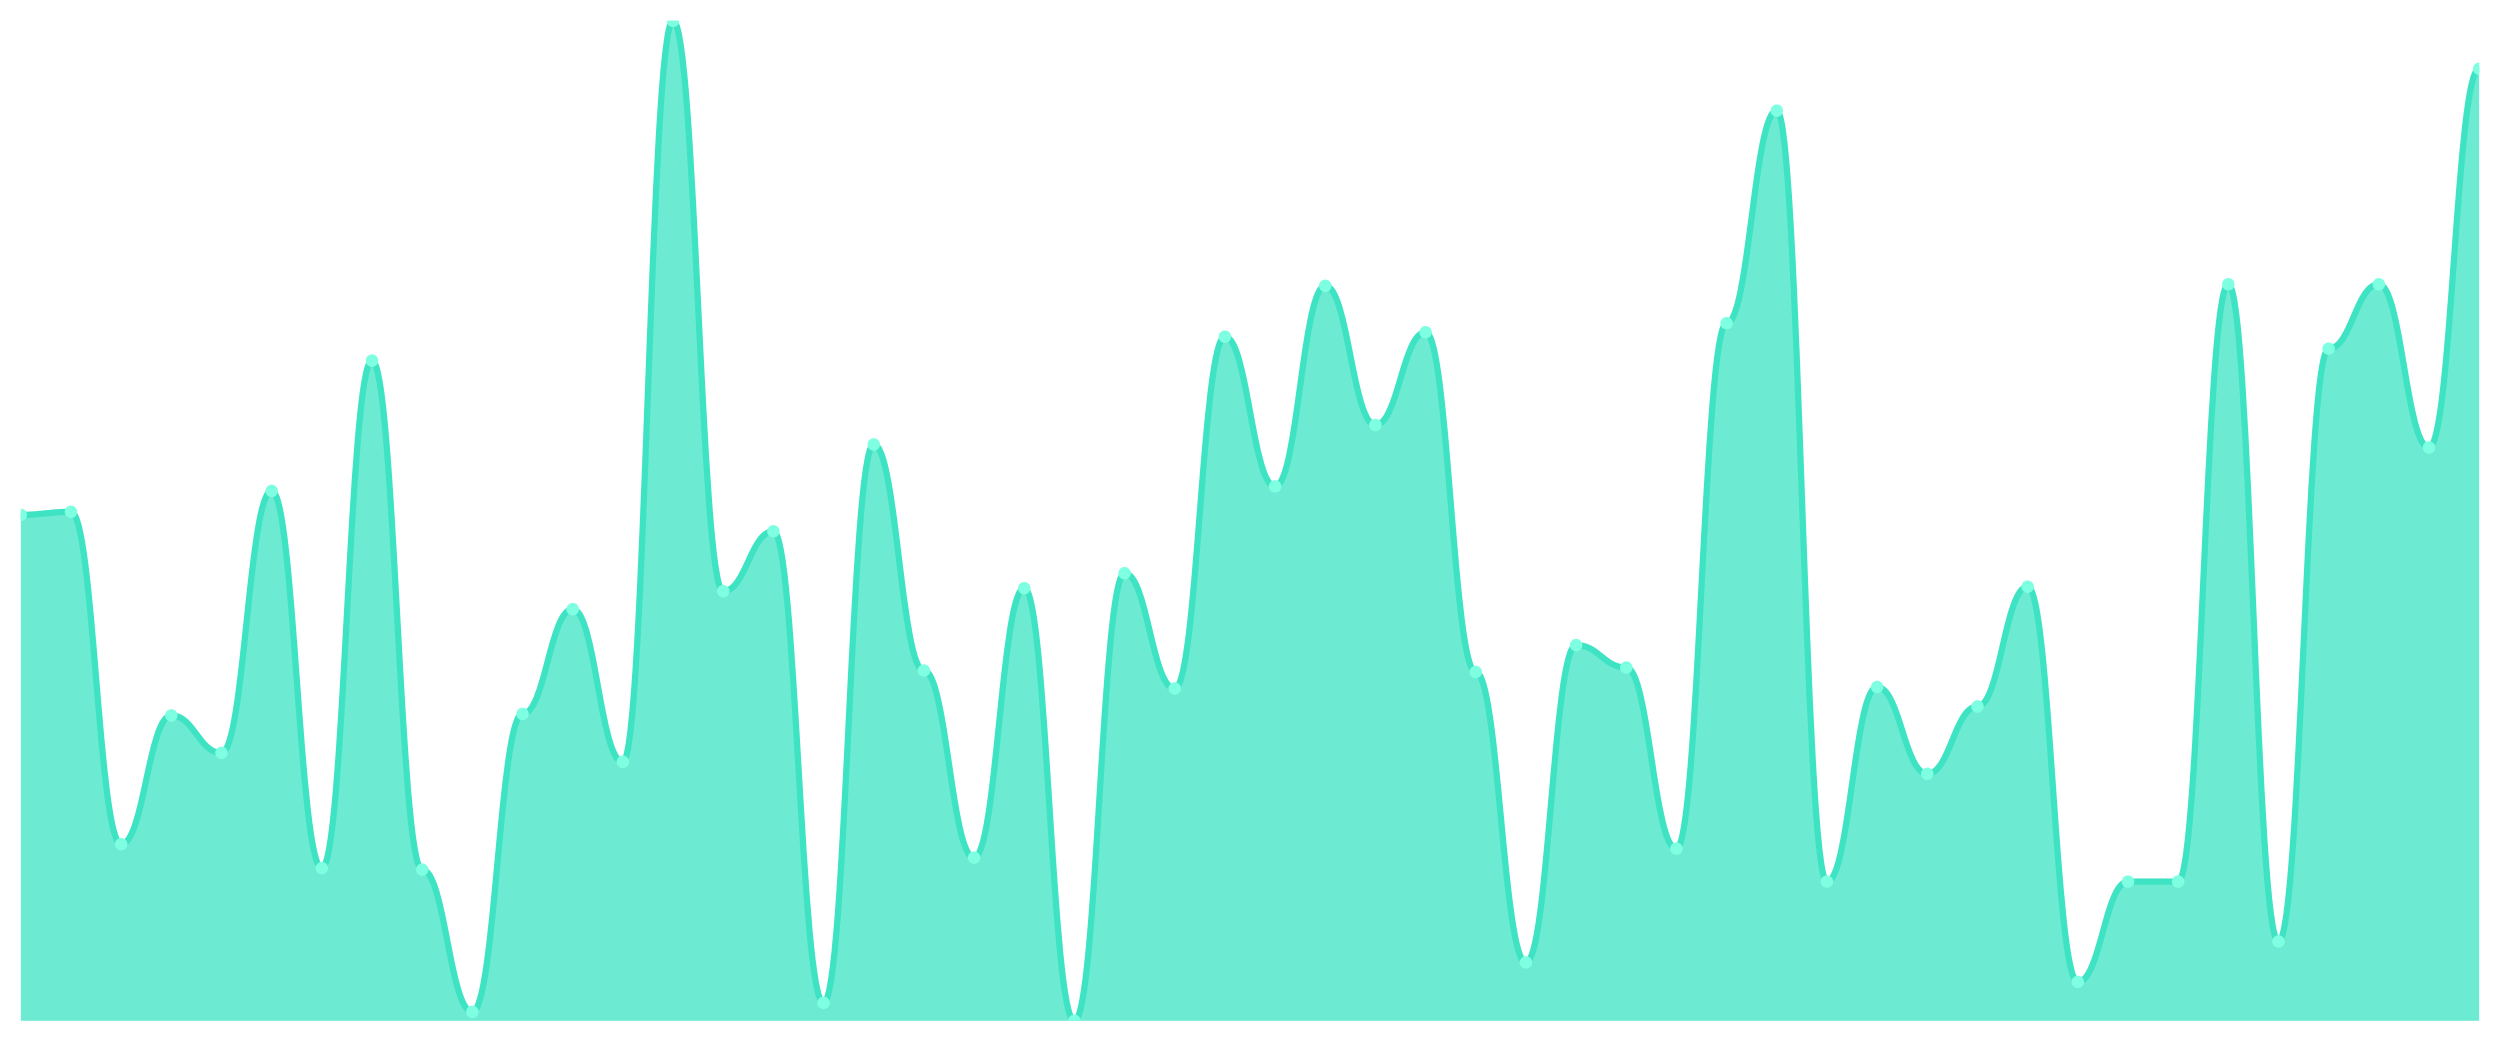
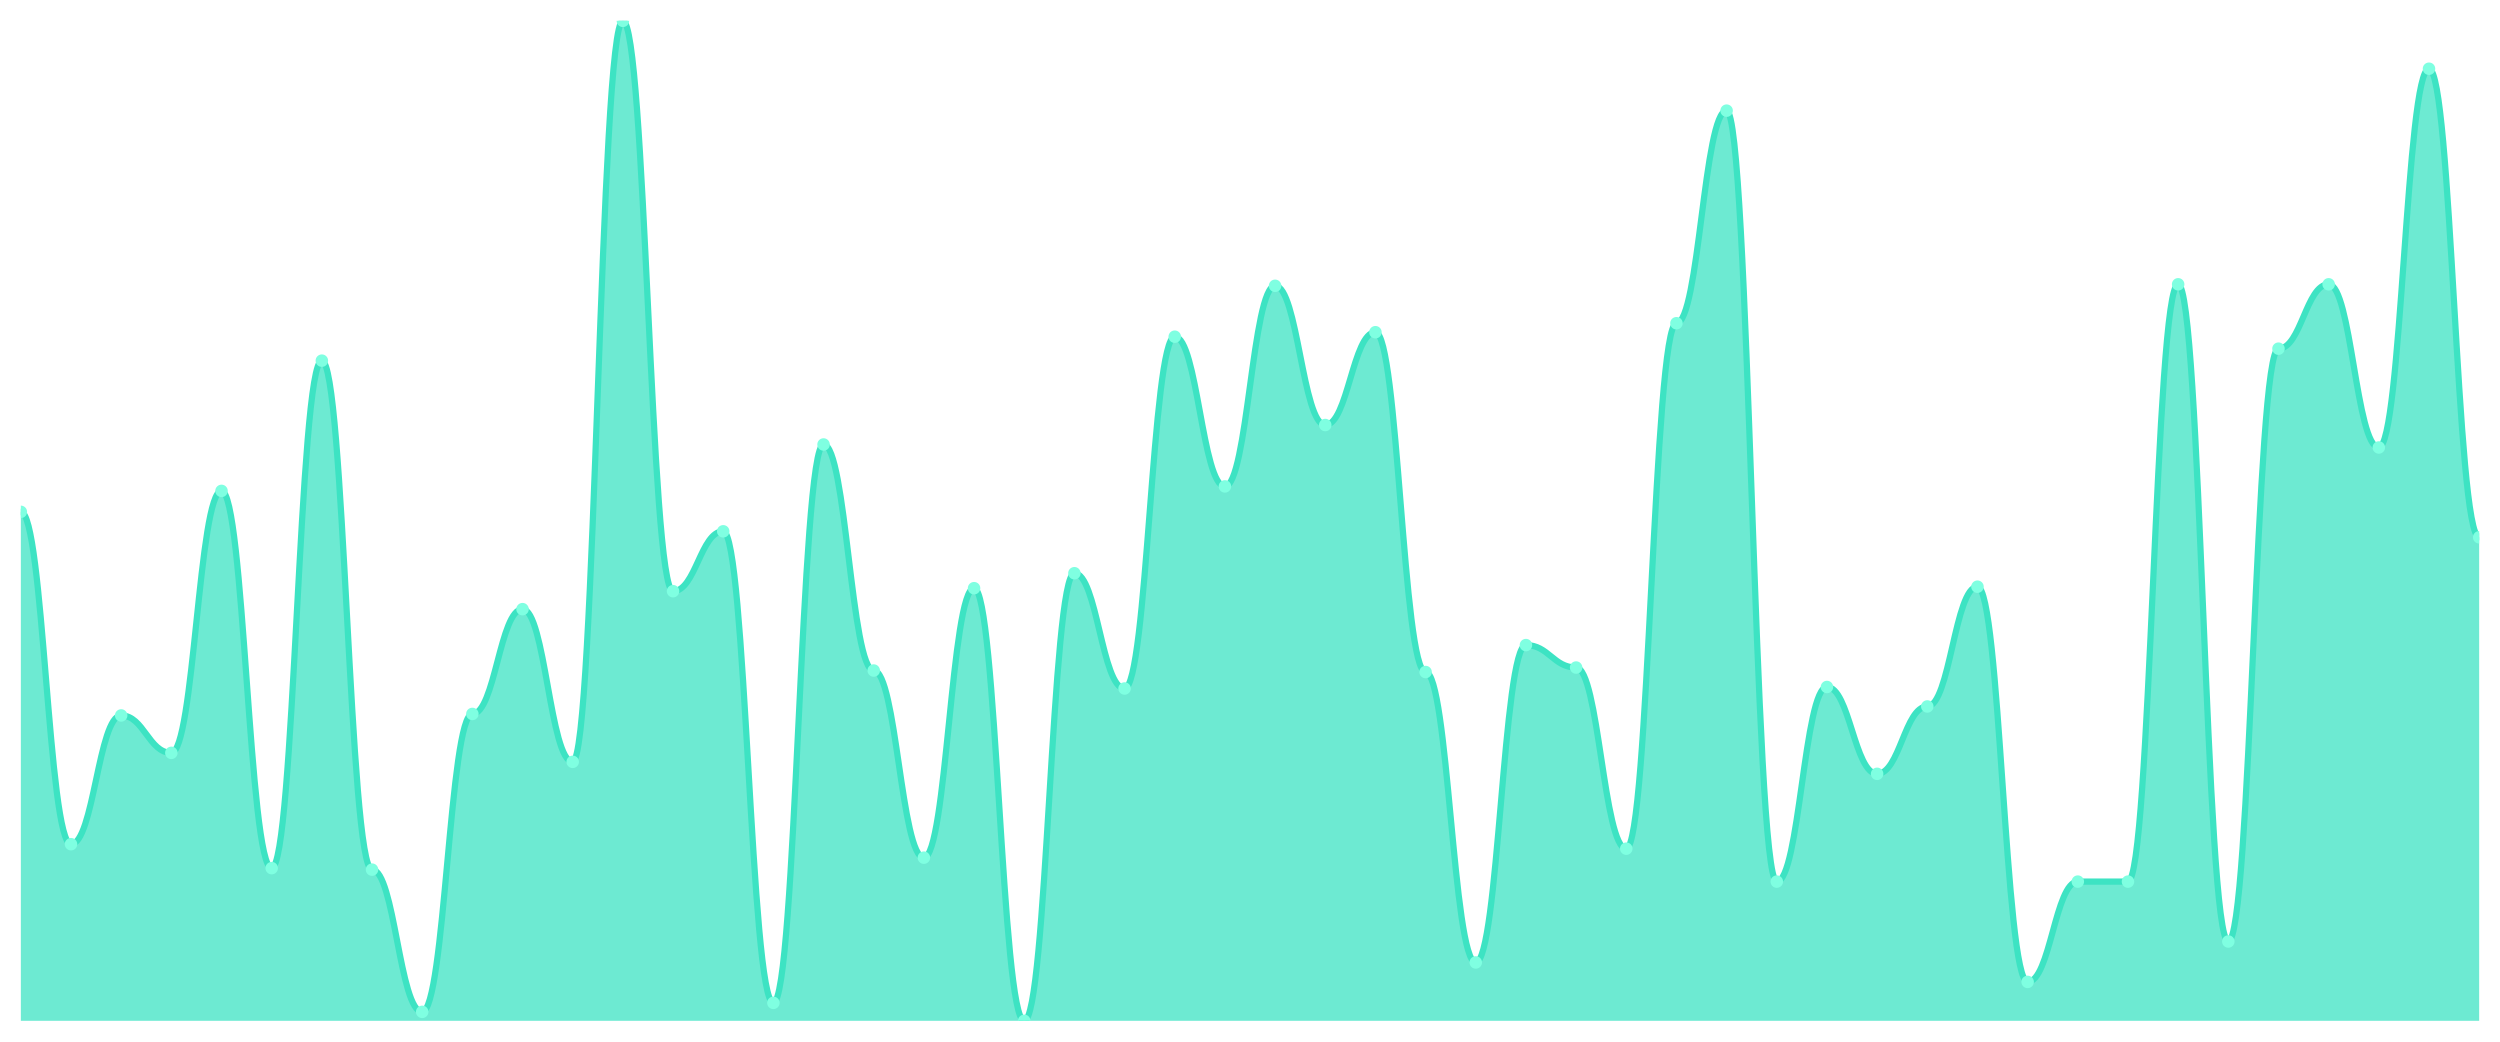
<svg xmlns="http://www.w3.org/2000/svg" viewBox="0 0 1200 500" width="1200" height="500">
  <defs>
    <clipPath id="c">
      <rect x="10" y="10" width="1180" height="480" />
    </clipPath>
  </defs>
  <rect width="1200" height="500" fill="none" />
  <g clip-path="url(#c)">
-     <path d="M 10,490 L 10,247.126 C 20.837,247.126 23.245,245.689 34.082,245.689 C 44.918,245.689 47.327,405.21 58.163,405.21 C 69,405.21 71.408,343.413 82.245,343.413 C 93.082,343.413 95.49,361.377 106.327,361.377 C 117.163,361.377 119.571,235.629 130.408,235.629 C 141.245,235.629 143.653,416.707 154.49,416.707 C 165.327,416.707 167.735,173.114 178.571,173.114 C 189.408,173.114 191.816,417.425 202.653,417.425 C 213.49,417.425 215.898,485.689 226.735,485.689 C 237.571,485.689 239.98,342.695 250.816,342.695 C 261.653,342.695 264.061,292.395 274.898,292.395 C 285.735,292.395 288.143,365.689 298.98,365.689 C 309.816,365.689 312.224,10 323.061,10 C 333.898,10 336.306,283.772 347.143,283.772 C 357.98,283.772 360.388,255.03 371.224,255.03 C 382.061,255.03 384.469,481.377 395.306,481.377 C 406.143,481.377 408.551,213.353 419.388,213.353 C 430.224,213.353 432.633,321.856 443.469,321.856 C 454.306,321.856 456.714,411.677 467.551,411.677 C 478.388,411.677 480.796,282.335 491.633,282.335 C 502.469,282.335 504.878,490 515.714,490 C 526.551,490 528.959,275.15 539.796,275.15 C 550.633,275.15 553.041,330.479 563.878,330.479 C 574.714,330.479 577.122,161.617 587.959,161.617 C 598.796,161.617 601.204,233.473 612.041,233.473 C 622.878,233.473 625.286,137.186 636.122,137.186 C 646.959,137.186 649.367,204.012 660.204,204.012 C 671.041,204.012 673.449,159.461 684.286,159.461 C 695.122,159.461 697.531,322.575 708.367,322.575 C 719.204,322.575 721.612,461.976 732.449,461.976 C 743.286,461.976 745.694,309.641 756.531,309.641 C 767.367,309.641 769.776,320.419 780.612,320.419 C 791.449,320.419 793.857,407.365 804.694,407.365 C 815.531,407.365 817.939,155.15 828.776,155.15 C 839.612,155.15 842.02,53.114 852.857,53.114 C 863.694,53.114 866.102,423.174 876.939,423.174 C 887.776,423.174 890.184,329.76 901.02,329.76 C 911.857,329.76 914.265,371.437 925.102,371.437 C 935.939,371.437 938.347,339.102 949.184,339.102 C 960.02,339.102 962.429,281.617 973.265,281.617 C 984.102,281.617 986.51,471.317 997.347,471.317 C 1008.184,471.317 1010.592,423.174 1021.429,423.174 C 1032.265,423.174 1034.673,423.174 1045.51,423.174 C 1056.347,423.174 1058.755,136.467 1069.592,136.467 C 1080.429,136.467 1082.837,451.916 1093.673,451.916 C 1104.51,451.916 1106.918,167.365 1117.755,167.365 C 1128.592,167.365 1131,136.467 1141.837,136.467 C 1152.673,136.467 1155.082,214.79 1165.918,214.79 C 1176.755,214.79 1179.163,32.994 1190,32.994 L 1190,490 Z" fill="rgba(61,227,195,0.75)" />
-     <path d="M 10,247.126 C 20.837,247.126 23.245,245.689 34.082,245.689 C 44.918,245.689 47.327,405.21 58.163,405.21 C 69,405.21 71.408,343.413 82.245,343.413 C 93.082,343.413 95.49,361.377 106.327,361.377 C 117.163,361.377 119.571,235.629 130.408,235.629 C 141.245,235.629 143.653,416.707 154.49,416.707 C 165.327,416.707 167.735,173.114 178.571,173.114 C 189.408,173.114 191.816,417.425 202.653,417.425 C 213.49,417.425 215.898,485.689 226.735,485.689 C 237.571,485.689 239.98,342.695 250.816,342.695 C 261.653,342.695 264.061,292.395 274.898,292.395 C 285.735,292.395 288.143,365.689 298.98,365.689 C 309.816,365.689 312.224,10 323.061,10 C 333.898,10 336.306,283.772 347.143,283.772 C 357.98,283.772 360.388,255.03 371.224,255.03 C 382.061,255.03 384.469,481.377 395.306,481.377 C 406.143,481.377 408.551,213.353 419.388,213.353 C 430.224,213.353 432.633,321.856 443.469,321.856 C 454.306,321.856 456.714,411.677 467.551,411.677 C 478.388,411.677 480.796,282.335 491.633,282.335 C 502.469,282.335 504.878,490 515.714,490 C 526.551,490 528.959,275.15 539.796,275.15 C 550.633,275.15 553.041,330.479 563.878,330.479 C 574.714,330.479 577.122,161.617 587.959,161.617 C 598.796,161.617 601.204,233.473 612.041,233.473 C 622.878,233.473 625.286,137.186 636.122,137.186 C 646.959,137.186 649.367,204.012 660.204,204.012 C 671.041,204.012 673.449,159.461 684.286,159.461 C 695.122,159.461 697.531,322.575 708.367,322.575 C 719.204,322.575 721.612,461.976 732.449,461.976 C 743.286,461.976 745.694,309.641 756.531,309.641 C 767.367,309.641 769.776,320.419 780.612,320.419 C 791.449,320.419 793.857,407.365 804.694,407.365 C 815.531,407.365 817.939,155.15 828.776,155.15 C 839.612,155.15 842.02,53.114 852.857,53.114 C 863.694,53.114 866.102,423.174 876.939,423.174 C 887.776,423.174 890.184,329.76 901.02,329.76 C 911.857,329.76 914.265,371.437 925.102,371.437 C 935.939,371.437 938.347,339.102 949.184,339.102 C 960.02,339.102 962.429,281.617 973.265,281.617 C 984.102,281.617 986.51,471.317 997.347,471.317 C 1008.184,471.317 1010.592,423.174 1021.429,423.174 C 1032.265,423.174 1034.673,423.174 1045.51,423.174 C 1056.347,423.174 1058.755,136.467 1069.592,136.467 C 1080.429,136.467 1082.837,451.916 1093.673,451.916 C 1104.51,451.916 1106.918,167.365 1117.755,167.365 C 1128.592,167.365 1131,136.467 1141.837,136.467 C 1152.673,136.467 1155.082,214.79 1165.918,214.79 C 1176.755,214.79 1179.163,32.994 1190,32.994" fill="none" stroke="#3de3c3" stroke-width="3" stroke-linecap="round" stroke-linejoin="round" />
-     <circle cx="10" cy="247.126" r="3" fill="#7fffe1" />
-     <circle cx="34.082" cy="245.689" r="3" fill="#7fffe1" />
-     <circle cx="58.163" cy="405.21" r="3" fill="#7fffe1" />
-     <circle cx="82.245" cy="343.413" r="3" fill="#7fffe1" />
-     <circle cx="106.327" cy="361.377" r="3" fill="#7fffe1" />
-     <circle cx="130.408" cy="235.629" r="3" fill="#7fffe1" />
-     <circle cx="154.49" cy="416.707" r="3" fill="#7fffe1" />
-     <circle cx="178.571" cy="173.114" r="3" fill="#7fffe1" />
-     <circle cx="202.653" cy="417.425" r="3" fill="#7fffe1" />
-     <circle cx="226.735" cy="485.689" r="3" fill="#7fffe1" />
-     <circle cx="250.816" cy="342.695" r="3" fill="#7fffe1" />
-     <circle cx="274.898" cy="292.395" r="3" fill="#7fffe1" />
-     <circle cx="298.98" cy="365.689" r="3" fill="#7fffe1" />
-     <circle cx="323.061" cy="10" r="3" fill="#7fffe1" />
-     <circle cx="347.143" cy="283.772" r="3" fill="#7fffe1" />
-     <circle cx="371.224" cy="255.03" r="3" fill="#7fffe1" />
-     <circle cx="395.306" cy="481.377" r="3" fill="#7fffe1" />
-     <circle cx="419.388" cy="213.353" r="3" fill="#7fffe1" />
-     <circle cx="443.469" cy="321.856" r="3" fill="#7fffe1" />
-     <circle cx="467.551" cy="411.677" r="3" fill="#7fffe1" />
-     <circle cx="491.633" cy="282.335" r="3" fill="#7fffe1" />
-     <circle cx="515.714" cy="490" r="3" fill="#7fffe1" />
-     <circle cx="539.796" cy="275.15" r="3" fill="#7fffe1" />
-     <circle cx="563.878" cy="330.479" r="3" fill="#7fffe1" />
-     <circle cx="587.959" cy="161.617" r="3" fill="#7fffe1" />
-     <circle cx="612.041" cy="233.473" r="3" fill="#7fffe1" />
-     <circle cx="636.122" cy="137.186" r="3" fill="#7fffe1" />
-     <circle cx="660.204" cy="204.012" r="3" fill="#7fffe1" />
-     <circle cx="684.286" cy="159.461" r="3" fill="#7fffe1" />
-     <circle cx="708.367" cy="322.575" r="3" fill="#7fffe1" />
-     <circle cx="732.449" cy="461.976" r="3" fill="#7fffe1" />
-     <circle cx="756.531" cy="309.641" r="3" fill="#7fffe1" />
-     <circle cx="780.612" cy="320.419" r="3" fill="#7fffe1" />
-     <circle cx="804.694" cy="407.365" r="3" fill="#7fffe1" />
-     <circle cx="828.776" cy="155.15" r="3" fill="#7fffe1" />
-     <circle cx="852.857" cy="53.114" r="3" fill="#7fffe1" />
-     <circle cx="876.939" cy="423.174" r="3" fill="#7fffe1" />
-     <circle cx="901.02" cy="329.76" r="3" fill="#7fffe1" />
-     <circle cx="925.102" cy="371.437" r="3" fill="#7fffe1" />
-     <circle cx="949.184" cy="339.102" r="3" fill="#7fffe1" />
-     <circle cx="973.265" cy="281.617" r="3" fill="#7fffe1" />
-     <circle cx="997.347" cy="471.317" r="3" fill="#7fffe1" />
+     <path d="M 10,490 L 10,245.689 C 20.837,245.689 23.245,405.21 34.082,405.21 C 44.918,405.21 47.327,343.413 58.163,343.413 C 69,343.413 71.408,361.377 82.245,361.377 C 93.082,361.377 95.49,235.629 106.327,235.629 C 117.163,235.629 119.571,416.707 130.408,416.707 C 141.245,416.707 143.653,173.114 154.49,173.114 C 165.327,173.114 167.735,417.425 178.571,417.425 C 189.408,417.425 191.816,485.689 202.653,485.689 C 213.49,485.689 215.898,342.695 226.735,342.695 C 237.571,342.695 239.98,292.395 250.816,292.395 C 261.653,292.395 264.061,365.689 274.898,365.689 C 285.735,365.689 288.143,10 298.98,10 C 309.816,10 312.224,283.772 323.061,283.772 C 333.898,283.772 336.306,255.03 347.143,255.03 C 357.98,255.03 360.388,481.377 371.224,481.377 C 382.061,481.377 384.469,213.353 395.306,213.353 C 406.143,213.353 408.551,321.856 419.388,321.856 C 430.224,321.856 432.633,411.677 443.469,411.677 C 454.306,411.677 456.714,282.335 467.551,282.335 C 478.388,282.335 480.796,490 491.633,490 C 502.469,490 504.878,275.15 515.714,275.15 C 526.551,275.15 528.959,330.479 539.796,330.479 C 550.633,330.479 553.041,161.617 563.878,161.617 C 574.714,161.617 577.122,233.473 587.959,233.473 C 598.796,233.473 601.204,137.186 612.041,137.186 C 622.878,137.186 625.286,204.012 636.122,204.012 C 646.959,204.012 649.367,159.461 660.204,159.461 C 671.041,159.461 673.449,322.575 684.286,322.575 C 695.122,322.575 697.531,461.976 708.367,461.976 C 719.204,461.976 721.612,309.641 732.449,309.641 C 743.286,309.641 745.694,320.419 756.531,320.419 C 767.367,320.419 769.776,407.365 780.612,407.365 C 791.449,407.365 793.857,155.15 804.694,155.15 C 815.531,155.15 817.939,53.114 828.776,53.114 C 839.612,53.114 842.02,423.174 852.857,423.174 C 863.694,423.174 866.102,329.76 876.939,329.76 C 887.776,329.76 890.184,371.437 901.02,371.437 C 911.857,371.437 914.265,339.102 925.102,339.102 C 935.939,339.102 938.347,281.617 949.184,281.617 C 960.02,281.617 962.429,471.317 973.265,471.317 C 984.102,471.317 986.51,423.174 997.347,423.174 C 1008.184,423.174 1010.592,423.174 1021.429,423.174 C 1032.265,423.174 1034.673,136.467 1045.51,136.467 C 1056.347,136.467 1058.755,451.916 1069.592,451.916 C 1080.429,451.916 1082.837,167.365 1093.673,167.365 C 1104.51,167.365 1106.918,136.467 1117.755,136.467 C 1128.592,136.467 1131,214.79 1141.837,214.79 C 1152.673,214.79 1155.082,32.994 1165.918,32.994 C 1176.755,32.994 1179.163,257.904 1190,257.904 L 1190,490 Z" fill="rgba(61,227,195,0.75)" />
+     <path d="M 10,245.689 C 20.837,245.689 23.245,405.21 34.082,405.21 C 44.918,405.21 47.327,343.413 58.163,343.413 C 69,343.413 71.408,361.377 82.245,361.377 C 93.082,361.377 95.49,235.629 106.327,235.629 C 117.163,235.629 119.571,416.707 130.408,416.707 C 141.245,416.707 143.653,173.114 154.49,173.114 C 165.327,173.114 167.735,417.425 178.571,417.425 C 189.408,417.425 191.816,485.689 202.653,485.689 C 213.49,485.689 215.898,342.695 226.735,342.695 C 237.571,342.695 239.98,292.395 250.816,292.395 C 261.653,292.395 264.061,365.689 274.898,365.689 C 285.735,365.689 288.143,10 298.98,10 C 309.816,10 312.224,283.772 323.061,283.772 C 333.898,283.772 336.306,255.03 347.143,255.03 C 357.98,255.03 360.388,481.377 371.224,481.377 C 382.061,481.377 384.469,213.353 395.306,213.353 C 406.143,213.353 408.551,321.856 419.388,321.856 C 430.224,321.856 432.633,411.677 443.469,411.677 C 454.306,411.677 456.714,282.335 467.551,282.335 C 478.388,282.335 480.796,490 491.633,490 C 502.469,490 504.878,275.15 515.714,275.15 C 526.551,275.15 528.959,330.479 539.796,330.479 C 550.633,330.479 553.041,161.617 563.878,161.617 C 574.714,161.617 577.122,233.473 587.959,233.473 C 598.796,233.473 601.204,137.186 612.041,137.186 C 622.878,137.186 625.286,204.012 636.122,204.012 C 646.959,204.012 649.367,159.461 660.204,159.461 C 671.041,159.461 673.449,322.575 684.286,322.575 C 695.122,322.575 697.531,461.976 708.367,461.976 C 719.204,461.976 721.612,309.641 732.449,309.641 C 743.286,309.641 745.694,320.419 756.531,320.419 C 767.367,320.419 769.776,407.365 780.612,407.365 C 791.449,407.365 793.857,155.15 804.694,155.15 C 815.531,155.15 817.939,53.114 828.776,53.114 C 839.612,53.114 842.02,423.174 852.857,423.174 C 863.694,423.174 866.102,329.76 876.939,329.76 C 887.776,329.76 890.184,371.437 901.02,371.437 C 911.857,371.437 914.265,339.102 925.102,339.102 C 935.939,339.102 938.347,281.617 949.184,281.617 C 960.02,281.617 962.429,471.317 973.265,471.317 C 984.102,471.317 986.51,423.174 997.347,423.174 C 1008.184,423.174 1010.592,423.174 1021.429,423.174 C 1032.265,423.174 1034.673,136.467 1045.51,136.467 C 1056.347,136.467 1058.755,451.916 1069.592,451.916 C 1080.429,451.916 1082.837,167.365 1093.673,167.365 C 1104.51,167.365 1106.918,136.467 1117.755,136.467 C 1128.592,136.467 1131,214.79 1141.837,214.79 C 1152.673,214.79 1155.082,32.994 1165.918,32.994 C 1176.755,32.994 1179.163,257.904 1190,257.904" fill="none" stroke="#3de3c3" stroke-width="3" stroke-linecap="round" stroke-linejoin="round" />
+     <circle cx="10" cy="245.689" r="3" fill="#7fffe1" />
+     <circle cx="34.082" cy="405.21" r="3" fill="#7fffe1" />
+     <circle cx="58.163" cy="343.413" r="3" fill="#7fffe1" />
+     <circle cx="82.245" cy="361.377" r="3" fill="#7fffe1" />
+     <circle cx="106.327" cy="235.629" r="3" fill="#7fffe1" />
+     <circle cx="130.408" cy="416.707" r="3" fill="#7fffe1" />
+     <circle cx="154.49" cy="173.114" r="3" fill="#7fffe1" />
+     <circle cx="178.571" cy="417.425" r="3" fill="#7fffe1" />
+     <circle cx="202.653" cy="485.689" r="3" fill="#7fffe1" />
+     <circle cx="226.735" cy="342.695" r="3" fill="#7fffe1" />
+     <circle cx="250.816" cy="292.395" r="3" fill="#7fffe1" />
+     <circle cx="274.898" cy="365.689" r="3" fill="#7fffe1" />
+     <circle cx="298.98" cy="10" r="3" fill="#7fffe1" />
+     <circle cx="323.061" cy="283.772" r="3" fill="#7fffe1" />
+     <circle cx="347.143" cy="255.03" r="3" fill="#7fffe1" />
+     <circle cx="371.224" cy="481.377" r="3" fill="#7fffe1" />
+     <circle cx="395.306" cy="213.353" r="3" fill="#7fffe1" />
+     <circle cx="419.388" cy="321.856" r="3" fill="#7fffe1" />
+     <circle cx="443.469" cy="411.677" r="3" fill="#7fffe1" />
+     <circle cx="467.551" cy="282.335" r="3" fill="#7fffe1" />
+     <circle cx="491.633" cy="490" r="3" fill="#7fffe1" />
+     <circle cx="515.714" cy="275.15" r="3" fill="#7fffe1" />
+     <circle cx="539.796" cy="330.479" r="3" fill="#7fffe1" />
+     <circle cx="563.878" cy="161.617" r="3" fill="#7fffe1" />
+     <circle cx="587.959" cy="233.473" r="3" fill="#7fffe1" />
+     <circle cx="612.041" cy="137.186" r="3" fill="#7fffe1" />
+     <circle cx="636.122" cy="204.012" r="3" fill="#7fffe1" />
+     <circle cx="660.204" cy="159.461" r="3" fill="#7fffe1" />
+     <circle cx="684.286" cy="322.575" r="3" fill="#7fffe1" />
+     <circle cx="708.367" cy="461.976" r="3" fill="#7fffe1" />
+     <circle cx="732.449" cy="309.641" r="3" fill="#7fffe1" />
+     <circle cx="756.531" cy="320.419" r="3" fill="#7fffe1" />
+     <circle cx="780.612" cy="407.365" r="3" fill="#7fffe1" />
+     <circle cx="804.694" cy="155.15" r="3" fill="#7fffe1" />
+     <circle cx="828.776" cy="53.114" r="3" fill="#7fffe1" />
+     <circle cx="852.857" cy="423.174" r="3" fill="#7fffe1" />
+     <circle cx="876.939" cy="329.76" r="3" fill="#7fffe1" />
+     <circle cx="901.02" cy="371.437" r="3" fill="#7fffe1" />
+     <circle cx="925.102" cy="339.102" r="3" fill="#7fffe1" />
+     <circle cx="949.184" cy="281.617" r="3" fill="#7fffe1" />
+     <circle cx="973.265" cy="471.317" r="3" fill="#7fffe1" />
+     <circle cx="997.347" cy="423.174" r="3" fill="#7fffe1" />
    <circle cx="1021.429" cy="423.174" r="3" fill="#7fffe1" />
-     <circle cx="1045.51" cy="423.174" r="3" fill="#7fffe1" />
-     <circle cx="1069.592" cy="136.467" r="3" fill="#7fffe1" />
-     <circle cx="1093.673" cy="451.916" r="3" fill="#7fffe1" />
-     <circle cx="1117.755" cy="167.365" r="3" fill="#7fffe1" />
-     <circle cx="1141.837" cy="136.467" r="3" fill="#7fffe1" />
-     <circle cx="1165.918" cy="214.79" r="3" fill="#7fffe1" />
-     <circle cx="1190" cy="32.994" r="3" fill="#7fffe1" />
+     <circle cx="1045.51" cy="136.467" r="3" fill="#7fffe1" />
+     <circle cx="1069.592" cy="451.916" r="3" fill="#7fffe1" />
+     <circle cx="1093.673" cy="167.365" r="3" fill="#7fffe1" />
+     <circle cx="1117.755" cy="136.467" r="3" fill="#7fffe1" />
+     <circle cx="1141.837" cy="214.79" r="3" fill="#7fffe1" />
+     <circle cx="1165.918" cy="32.994" r="3" fill="#7fffe1" />
+     <circle cx="1190" cy="257.904" r="3" fill="#7fffe1" />
  </g>
</svg>
